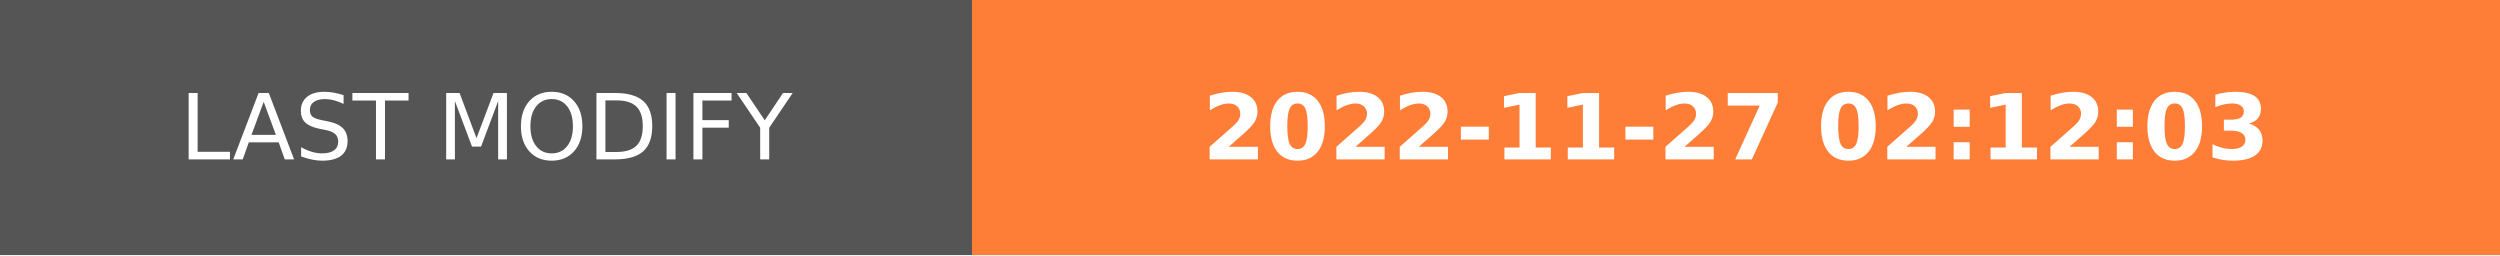
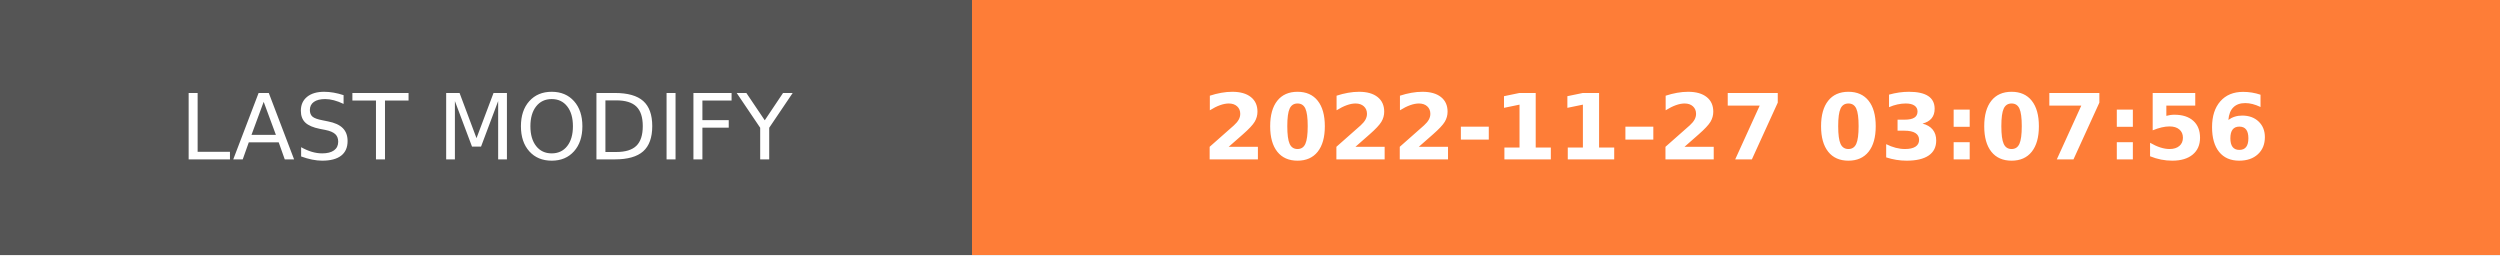
- <svg xmlns="http://www.w3.org/2000/svg" width="274.5" height="28" role="img" aria-label="LAST MODIFY: 2022-11-27 02:12:03">
+ <svg xmlns="http://www.w3.org/2000/svg" width="274.5" height="28" role="img" aria-label="LAST MODIFY: 2022-11-27 03:07:56">
  <g shape-rendering="crispEdges">
    <rect width="106.75" height="28" fill="#555" />
    <rect x="106.75" width="167.75" height="28" fill="#fe7d37" />
  </g>
  <g fill="#fff" text-anchor="middle" font-family="Verdana,Geneva,DejaVu Sans,sans-serif" text-rendering="geometricPrecision" font-size="100">
    <text transform="scale(.1)" x="533.75" y="175" textLength="827.5" fill="#fff">LAST MODIFY</text>
-     <text transform="scale(.1)" x="1906.25" y="175" textLength="1437.5" fill="#fff" font-weight="bold">2022-11-27 02:12:03</text>
+     <text transform="scale(.1)" x="1906.25" y="175" textLength="1437.5" fill="#fff" font-weight="bold">2022-11-27 03:07:56</text>
  </g>
</svg>
